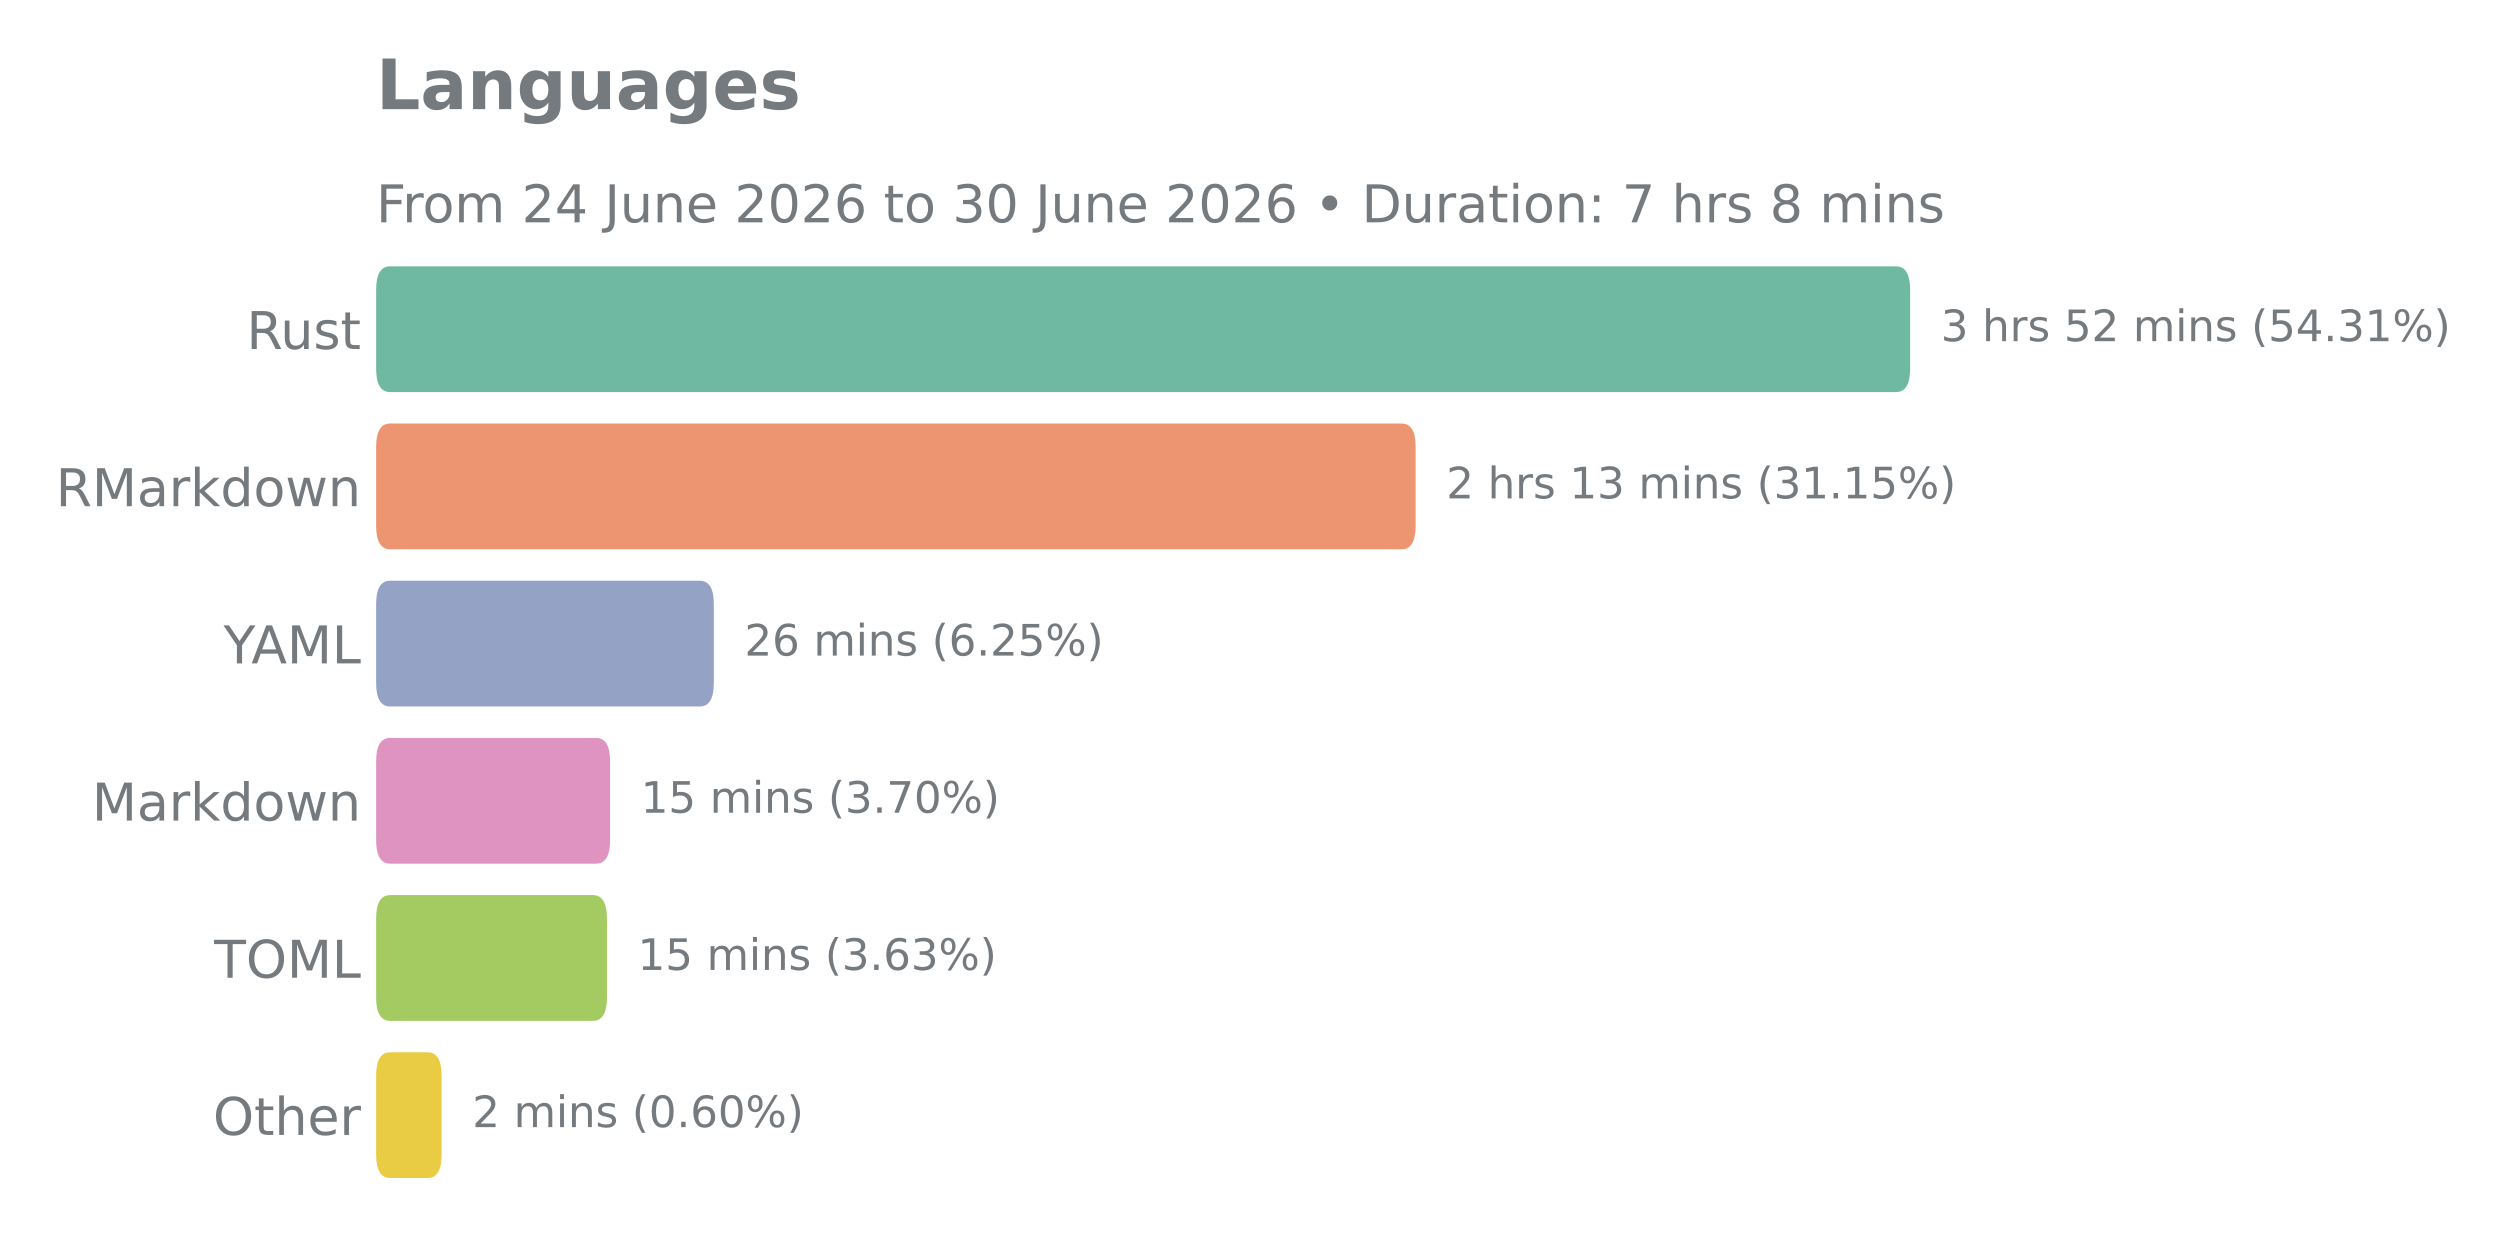
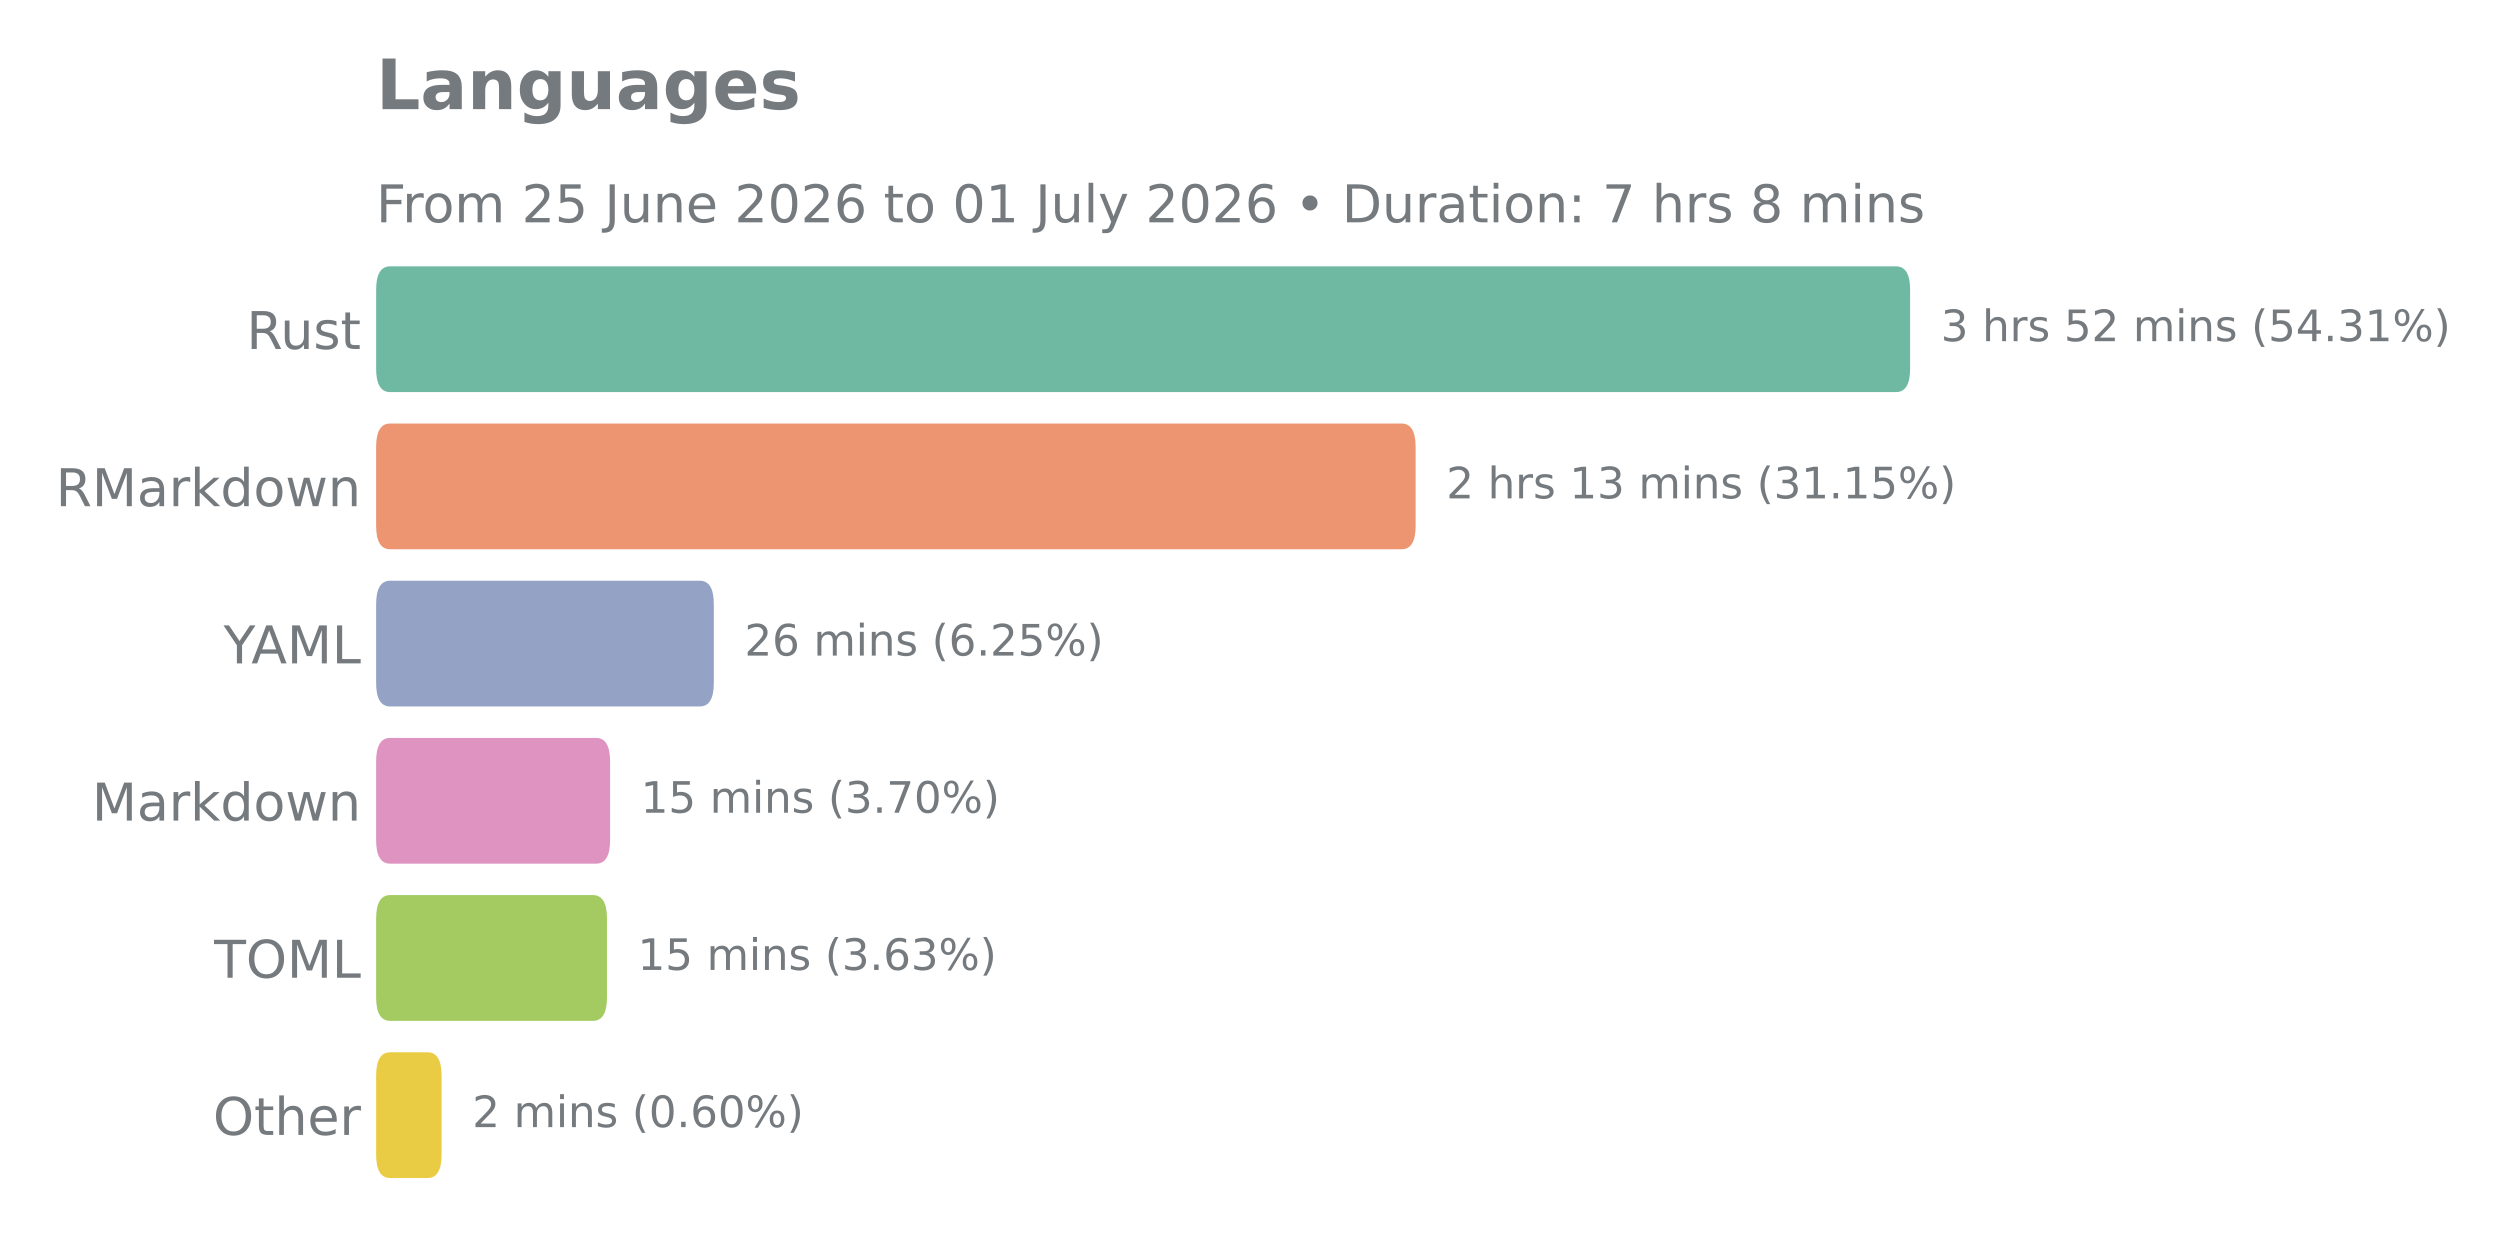
<svg xmlns="http://www.w3.org/2000/svg" xmlns:xlink="http://www.w3.org/1999/xlink" width="576pt" height="288pt" viewBox="0 0 576 288" version="1.1">
  <defs>
    <style type="text/css">*{stroke-linejoin: round; stroke-linecap: butt}</style>
  </defs>
  <g id="figure_1">
    <g id="patch_1">
      <path d="M 0 288  L 576 288  L 576 0  L 0 0  L 0 288  z " style="fill: none" />
    </g>
    <g id="axes_1">
      <g id="patch_2">
        <path d="M 86.66 275.04  L 528.448 275.04  L 528.448 57.744  L 86.66 57.744  L 86.66 275.04  z " style="fill: none" />
      </g>
      <g id="matplotlib.axis_1" />
      <g id="matplotlib.axis_2">
        <g id="ytick_1">
          <g id="text_1">
            <g style="fill: #757a7f" transform="translate(56.80125 80.41106) scale(0.12 -0.12)">
              <defs>
                <path id="DejaVuSans-52" d="M 2841 2188  Q 3044 2119 3236 1894  Q 3428 1669 3622 1275  L 4263 0  L 3584 0  L 2988 1197  Q 2756 1666 2539 1819  Q 2322 1972 1947 1972  L 1259 1972  L 1259 0  L 628 0  L 628 4666  L 2053 4666  Q 2853 4666 3247 4331  Q 3641 3997 3641 3322  Q 3641 2881 3436 2590  Q 3231 2300 2841 2188  z M 1259 4147  L 1259 2491  L 2053 2491  Q 2509 2491 2742 2702  Q 2975 2913 2975 3322  Q 2975 3731 2742 3939  Q 2509 4147 2053 4147  L 1259 4147  z " transform="scale(0.015625)" />
                <path id="DejaVuSans-75" d="M 544 1381  L 544 3500  L 1119 3500  L 1119 1403  Q 1119 906 1312 657  Q 1506 409 1894 409  Q 2359 409 2629 706  Q 2900 1003 2900 1516  L 2900 3500  L 3475 3500  L 3475 0  L 2900 0  L 2900 538  Q 2691 219 2414 64  Q 2138 -91 1772 -91  Q 1169 -91 856 284  Q 544 659 544 1381  z M 1991 3584  L 1991 3584  z " transform="scale(0.015625)" />
                <path id="DejaVuSans-73" d="M 2834 3397  L 2834 2853  Q 2591 2978 2328 3040  Q 2066 3103 1784 3103  Q 1356 3103 1142 2972  Q 928 2841 928 2578  Q 928 2378 1081 2264  Q 1234 2150 1697 2047  L 1894 2003  Q 2506 1872 2764 1633  Q 3022 1394 3022 966  Q 3022 478 2636 193  Q 2250 -91 1575 -91  Q 1294 -91 989 -36  Q 684 19 347 128  L 347 722  Q 666 556 975 473  Q 1284 391 1588 391  Q 1994 391 2212 530  Q 2431 669 2431 922  Q 2431 1156 2273 1281  Q 2116 1406 1581 1522  L 1381 1569  Q 847 1681 609 1914  Q 372 2147 372 2553  Q 372 3047 722 3315  Q 1072 3584 1716 3584  Q 2034 3584 2315 3537  Q 2597 3491 2834 3397  z " transform="scale(0.015625)" />
                <path id="DejaVuSans-74" d="M 1172 4494  L 1172 3500  L 2356 3500  L 2356 3053  L 1172 3053  L 1172 1153  Q 1172 725 1289 603  Q 1406 481 1766 481  L 2356 481  L 2356 0  L 1766 0  Q 1100 0 847 248  Q 594 497 594 1153  L 594 3053  L 172 3053  L 172 3500  L 594 3500  L 594 4494  L 1172 4494  z " transform="scale(0.015625)" />
              </defs>
              <use xlink:href="#DejaVuSans-52" />
              <use xlink:href="#DejaVuSans-75" transform="translate(64.98242 0)" />
              <use xlink:href="#DejaVuSans-73" transform="translate(128.3613 0)" />
              <use xlink:href="#DejaVuSans-74" transform="translate(180.4609 0)" />
            </g>
          </g>
        </g>
        <g id="ytick_2">
          <g id="text_2">
            <g style="fill: #757a7f" transform="translate(12.85313 116.6271) scale(0.12 -0.12)">
              <defs>
                <path id="DejaVuSans-4d" d="M 628 4666  L 1569 4666  L 2759 1491  L 3956 4666  L 4897 4666  L 4897 0  L 4281 0  L 4281 4097  L 3078 897  L 2444 897  L 1241 4097  L 1241 0  L 628 0  L 628 4666  z " transform="scale(0.015625)" />
                <path id="DejaVuSans-61" d="M 2194 1759  Q 1497 1759 1228 1600  Q 959 1441 959 1056  Q 959 750 1161 570  Q 1363 391 1709 391  Q 2188 391 2477 730  Q 2766 1069 2766 1631  L 2766 1759  L 2194 1759  z M 3341 1997  L 3341 0  L 2766 0  L 2766 531  Q 2569 213 2275 61  Q 1981 -91 1556 -91  Q 1019 -91 701 211  Q 384 513 384 1019  Q 384 1609 779 1909  Q 1175 2209 1959 2209  L 2766 2209  L 2766 2266  Q 2766 2663 2505 2880  Q 2244 3097 1772 3097  Q 1472 3097 1187 3025  Q 903 2953 641 2809  L 641 3341  Q 956 3463 1253 3523  Q 1550 3584 1831 3584  Q 2591 3584 2966 3190  Q 3341 2797 3341 1997  z " transform="scale(0.015625)" />
                <path id="DejaVuSans-72" d="M 2631 2963  Q 2534 3019 2420 3045  Q 2306 3072 2169 3072  Q 1681 3072 1420 2755  Q 1159 2438 1159 1844  L 1159 0  L 581 0  L 581 3500  L 1159 3500  L 1159 2956  Q 1341 3275 1631 3429  Q 1922 3584 2338 3584  Q 2397 3584 2469 3576  Q 2541 3569 2628 3553  L 2631 2963  z " transform="scale(0.015625)" />
                <path id="DejaVuSans-6b" d="M 581 4863  L 1159 4863  L 1159 1991  L 2875 3500  L 3609 3500  L 1753 1863  L 3688 0  L 2938 0  L 1159 1709  L 1159 0  L 581 0  L 581 4863  z " transform="scale(0.015625)" />
                <path id="DejaVuSans-64" d="M 2906 2969  L 2906 4863  L 3481 4863  L 3481 0  L 2906 0  L 2906 525  Q 2725 213 2448 61  Q 2172 -91 1784 -91  Q 1150 -91 751 415  Q 353 922 353 1747  Q 353 2572 751 3078  Q 1150 3584 1784 3584  Q 2172 3584 2448 3432  Q 2725 3281 2906 2969  z M 947 1747  Q 947 1113 1208 752  Q 1469 391 1925 391  Q 2381 391 2643 752  Q 2906 1113 2906 1747  Q 2906 2381 2643 2742  Q 2381 3103 1925 3103  Q 1469 3103 1208 2742  Q 947 2381 947 1747  z " transform="scale(0.015625)" />
                <path id="DejaVuSans-6f" d="M 1959 3097  Q 1497 3097 1228 2736  Q 959 2375 959 1747  Q 959 1119 1226 758  Q 1494 397 1959 397  Q 2419 397 2687 759  Q 2956 1122 2956 1747  Q 2956 2369 2687 2733  Q 2419 3097 1959 3097  z M 1959 3584  Q 2709 3584 3137 3096  Q 3566 2609 3566 1747  Q 3566 888 3137 398  Q 2709 -91 1959 -91  Q 1206 -91 779 398  Q 353 888 353 1747  Q 353 2609 779 3096  Q 1206 3584 1959 3584  z " transform="scale(0.015625)" />
                <path id="DejaVuSans-77" d="M 269 3500  L 844 3500  L 1563 769  L 2278 3500  L 2956 3500  L 3675 769  L 4391 3500  L 4966 3500  L 4050 0  L 3372 0  L 2619 2869  L 1863 0  L 1184 0  L 269 3500  z " transform="scale(0.015625)" />
                <path id="DejaVuSans-6e" d="M 3513 2113  L 3513 0  L 2938 0  L 2938 2094  Q 2938 2591 2744 2837  Q 2550 3084 2163 3084  Q 1697 3084 1428 2787  Q 1159 2491 1159 1978  L 1159 0  L 581 0  L 581 3500  L 1159 3500  L 1159 2956  Q 1366 3272 1645 3428  Q 1925 3584 2291 3584  Q 2894 3584 3203 3211  Q 3513 2838 3513 2113  z " transform="scale(0.015625)" />
              </defs>
              <use xlink:href="#DejaVuSans-52" />
              <use xlink:href="#DejaVuSans-4d" transform="translate(69.48242 0)" />
              <use xlink:href="#DejaVuSans-61" transform="translate(155.7617 0)" />
              <use xlink:href="#DejaVuSans-72" transform="translate(217.041 0)" />
              <use xlink:href="#DejaVuSans-6b" transform="translate(258.1543 0)" />
              <use xlink:href="#DejaVuSans-64" transform="translate(316.0645 0)" />
              <use xlink:href="#DejaVuSans-6f" transform="translate(379.541 0)" />
              <use xlink:href="#DejaVuSans-77" transform="translate(440.7227 0)" />
              <use xlink:href="#DejaVuSans-6e" transform="translate(522.5098 0)" />
            </g>
          </g>
        </g>
        <g id="ytick_3">
          <g id="text_3">
            <g style="fill: #757a7f" transform="translate(51.51188 152.8431) scale(0.12 -0.12)">
              <defs>
                <path id="DejaVuSans-59" d="M -13 4666  L 666 4666  L 1959 2747  L 3244 4666  L 3922 4666  L 2272 2222  L 2272 0  L 1638 0  L 1638 2222  L -13 4666  z " transform="scale(0.015625)" />
                <path id="DejaVuSans-41" d="M 2188 4044  L 1331 1722  L 3047 1722  L 2188 4044  z M 1831 4666  L 2547 4666  L 4325 0  L 3669 0  L 3244 1197  L 1141 1197  L 716 0  L 50 0  L 1831 4666  z " transform="scale(0.015625)" />
                <path id="DejaVuSans-4c" d="M 628 4666  L 1259 4666  L 1259 531  L 3531 531  L 3531 0  L 628 0  L 628 4666  z " transform="scale(0.015625)" />
              </defs>
              <use xlink:href="#DejaVuSans-59" />
              <use xlink:href="#DejaVuSans-41" transform="translate(53.33398 0)" />
              <use xlink:href="#DejaVuSans-4d" transform="translate(121.7422 0)" />
              <use xlink:href="#DejaVuSans-4c" transform="translate(208.0215 0)" />
            </g>
          </g>
        </g>
        <g id="ytick_4">
          <g id="text_4">
            <g style="fill: #757a7f" transform="translate(21.19125 189.0591) scale(0.12 -0.12)">
              <use xlink:href="#DejaVuSans-4d" />
              <use xlink:href="#DejaVuSans-61" transform="translate(86.2793 0)" />
              <use xlink:href="#DejaVuSans-72" transform="translate(147.5586 0)" />
              <use xlink:href="#DejaVuSans-6b" transform="translate(188.6719 0)" />
              <use xlink:href="#DejaVuSans-64" transform="translate(246.582 0)" />
              <use xlink:href="#DejaVuSans-6f" transform="translate(310.0586 0)" />
              <use xlink:href="#DejaVuSans-77" transform="translate(371.2402 0)" />
              <use xlink:href="#DejaVuSans-6e" transform="translate(453.0273 0)" />
            </g>
          </g>
        </g>
        <g id="ytick_5">
          <g id="text_5">
            <g style="fill: #757a7f" transform="translate(49.34437 225.2751) scale(0.12 -0.12)">
              <defs>
                <path id="DejaVuSans-54" d="M -19 4666  L 3928 4666  L 3928 4134  L 2272 4134  L 2272 0  L 1638 0  L 1638 4134  L -19 4134  L -19 4666  z " transform="scale(0.015625)" />
                <path id="DejaVuSans-4f" d="M 2522 4238  Q 1834 4238 1429 3725  Q 1025 3213 1025 2328  Q 1025 1447 1429 934  Q 1834 422 2522 422  Q 3209 422 3611 934  Q 4013 1447 4013 2328  Q 4013 3213 3611 3725  Q 3209 4238 2522 4238  z M 2522 4750  Q 3503 4750 4090 4092  Q 4678 3434 4678 2328  Q 4678 1225 4090 567  Q 3503 -91 2522 -91  Q 1538 -91 948 565  Q 359 1222 359 2328  Q 359 3434 948 4092  Q 1538 4750 2522 4750  z " transform="scale(0.015625)" />
              </defs>
              <use xlink:href="#DejaVuSans-54" />
              <use xlink:href="#DejaVuSans-4f" transform="translate(61.08398 0)" />
              <use xlink:href="#DejaVuSans-4d" transform="translate(139.7949 0)" />
              <use xlink:href="#DejaVuSans-4c" transform="translate(226.0742 0)" />
            </g>
          </g>
        </g>
        <g id="ytick_6">
          <g id="text_6">
            <g style="fill: #757a7f" transform="translate(49.0875 261.4911) scale(0.12 -0.12)">
              <defs>
                <path id="DejaVuSans-68" d="M 3513 2113  L 3513 0  L 2938 0  L 2938 2094  Q 2938 2591 2744 2837  Q 2550 3084 2163 3084  Q 1697 3084 1428 2787  Q 1159 2491 1159 1978  L 1159 0  L 581 0  L 581 4863  L 1159 4863  L 1159 2956  Q 1366 3272 1645 3428  Q 1925 3584 2291 3584  Q 2894 3584 3203 3211  Q 3513 2838 3513 2113  z " transform="scale(0.015625)" />
                <path id="DejaVuSans-65" d="M 3597 1894  L 3597 1613  L 953 1613  Q 991 1019 1311 708  Q 1631 397 2203 397  Q 2534 397 2845 478  Q 3156 559 3463 722  L 3463 178  Q 3153 47 2828 -22  Q 2503 -91 2169 -91  Q 1331 -91 842 396  Q 353 884 353 1716  Q 353 2575 817 3079  Q 1281 3584 2069 3584  Q 2775 3584 3186 3129  Q 3597 2675 3597 1894  z M 3022 2063  Q 3016 2534 2758 2815  Q 2500 3097 2075 3097  Q 1594 3097 1305 2825  Q 1016 2553 972 2059  L 3022 2063  z " transform="scale(0.015625)" />
              </defs>
              <use xlink:href="#DejaVuSans-4f" />
              <use xlink:href="#DejaVuSans-74" transform="translate(78.71094 0)" />
              <use xlink:href="#DejaVuSans-68" transform="translate(117.9199 0)" />
              <use xlink:href="#DejaVuSans-65" transform="translate(181.2988 0)" />
              <use xlink:href="#DejaVuSans-72" transform="translate(242.8223 0)" />
            </g>
          </g>
        </g>
      </g>
      <g id="patch_3">
-         <path d="M 89.896 242.446  L 98.511 242.446  Q 101.747 242.446 101.747 247.878  L 101.747 265.986  Q 101.747 271.418 98.511 271.418  L 89.896 271.418  Q 86.66 271.418 86.66 265.986  L 86.66 247.878  Q 86.66 242.446 89.896 242.446  z " clip-path="url(#pb097ee611f)" style="fill: #eacc44" />
+         <path d="M 89.896 242.446  L 98.511 242.446  Q 101.747 242.446 101.747 247.878  L 101.747 265.986  Q 101.747 271.418 98.511 271.418  L 89.896 271.418  Q 86.66 271.418 86.66 265.986  L 86.66 247.878  Q 86.66 242.446 89.896 242.446  z " clip-path="url(#p7d53657d21)" style="fill: #eacc44" />
      </g>
      <g id="patch_4">
-         <path d="M 89.896 206.23  L 136.613 206.23  Q 139.849 206.23 139.849 211.662  L 139.849 229.77  Q 139.849 235.202 136.613 235.202  L 89.896 235.202  Q 86.66 235.202 86.66 229.77  L 86.66 211.662  Q 86.66 206.23 89.896 206.23  z " clip-path="url(#pb097ee611f)" style="fill: #a3cb61" />
+         <path d="M 89.896 206.23  L 136.613 206.23  Q 139.849 206.23 139.849 211.662  L 139.849 229.77  Q 139.849 235.202 136.613 235.202  L 89.896 235.202  Q 86.66 235.202 86.66 229.77  L 86.66 211.662  Q 86.66 206.23 89.896 206.23  z " clip-path="url(#p7d53657d21)" style="fill: #a3cb61" />
      </g>
      <g id="patch_5">
-         <path d="M 89.896 170.014  L 137.329 170.014  Q 140.565 170.014 140.565 175.446  L 140.565 193.554  Q 140.565 198.986 137.329 198.986  L 89.896 198.986  Q 86.66 198.986 86.66 193.554  L 86.66 175.446  Q 86.66 170.014 89.896 170.014  z " clip-path="url(#pb097ee611f)" style="fill: #de93c1" />
+         <path d="M 89.896 170.014  L 137.329 170.014  Q 140.565 170.014 140.565 175.446  L 140.565 193.554  Q 140.565 198.986 137.329 198.986  L 89.896 198.986  Q 86.66 198.986 86.66 193.554  L 86.66 175.446  Q 86.66 170.014 89.896 170.014  z " clip-path="url(#p7d53657d21)" style="fill: #de93c1" />
      </g>
      <g id="patch_6">
-         <path d="M 89.896 133.798  L 161.229 133.798  Q 164.464 133.798 164.464 139.23  L 164.464 157.338  Q 164.464 162.77 161.229 162.77  L 89.896 162.77  Q 86.66 162.77 86.66 157.338  L 86.66 139.23  Q 86.66 133.798 89.896 133.798  z " clip-path="url(#pb097ee611f)" style="fill: #93a2c5" />
+         <path d="M 89.896 133.798  L 161.229 133.798  Q 164.464 133.798 164.464 139.23  L 164.464 157.338  Q 164.464 162.77 161.229 162.77  L 89.896 162.77  Q 86.66 162.77 86.66 157.338  L 86.66 139.23  Q 86.66 133.798 89.896 133.798  z " clip-path="url(#p7d53657d21)" style="fill: #93a2c5" />
      </g>
      <g id="patch_7">
-         <path d="M 89.896 97.582  L 322.926 97.582  Q 326.162 97.582 326.162 103.014  L 326.162 121.122  Q 326.162 126.554 322.926 126.554  L 89.896 126.554  Q 86.66 126.554 86.66 121.122  L 86.66 103.014  Q 86.66 97.582 89.896 97.582  z " clip-path="url(#pb097ee611f)" style="fill: #ed9471" />
+         <path d="M 89.896 97.582  L 322.926 97.582  Q 326.162 97.582 326.162 103.014  L 326.162 121.122  Q 326.162 126.554 322.926 126.554  L 89.896 126.554  Q 86.66 126.554 86.66 121.122  L 86.66 103.014  Q 86.66 97.582 89.896 97.582  z " clip-path="url(#p7d53657d21)" style="fill: #ed9471" />
      </g>
      <g id="patch_8">
-         <path d="M 89.896 61.366  L 436.854 61.366  Q 440.09 61.366 440.09 66.798  L 440.09 84.906  Q 440.09 90.338 436.854 90.338  L 89.896 90.338  Q 86.66 90.338 86.66 84.906  L 86.66 66.798  Q 86.66 61.366 89.896 61.366  z " clip-path="url(#pb097ee611f)" style="fill: #6fb9a2" />
+         <path d="M 89.896 61.366  L 436.854 61.366  Q 440.09 61.366 440.09 66.798  L 440.09 84.906  Q 440.09 90.338 436.854 90.338  L 89.896 90.338  Q 86.66 90.338 86.66 84.906  L 86.66 66.798  Q 86.66 61.366 89.896 61.366  z " clip-path="url(#p7d53657d21)" style="fill: #6fb9a2" />
      </g>
      <g id="line2d_1">
-         <path clip-path="url(#pb097ee611f)" style="fill: none; stroke: #424242; stroke-width: 2.25; stroke-linecap: round" />
+         <path clip-path="url(#p7d53657d21)" style="fill: none; stroke: #424242; stroke-width: 2.25; stroke-linecap: round" />
      </g>
      <g id="line2d_2">
-         <path clip-path="url(#pb097ee611f)" style="fill: none; stroke: #424242; stroke-width: 2.25; stroke-linecap: round" />
+         <path clip-path="url(#p7d53657d21)" style="fill: none; stroke: #424242; stroke-width: 2.25; stroke-linecap: round" />
      </g>
      <g id="line2d_3">
-         <path clip-path="url(#pb097ee611f)" style="fill: none; stroke: #424242; stroke-width: 2.25; stroke-linecap: round" />
+         <path clip-path="url(#p7d53657d21)" style="fill: none; stroke: #424242; stroke-width: 2.25; stroke-linecap: round" />
      </g>
      <g id="line2d_4">
-         <path clip-path="url(#pb097ee611f)" style="fill: none; stroke: #424242; stroke-width: 2.25; stroke-linecap: round" />
+         <path clip-path="url(#p7d53657d21)" style="fill: none; stroke: #424242; stroke-width: 2.25; stroke-linecap: round" />
      </g>
      <g id="line2d_5">
-         <path clip-path="url(#pb097ee611f)" style="fill: none; stroke: #424242; stroke-width: 2.25; stroke-linecap: round" />
+         <path clip-path="url(#p7d53657d21)" style="fill: none; stroke: #424242; stroke-width: 2.25; stroke-linecap: round" />
      </g>
      <g id="line2d_6">
-         <path clip-path="url(#pb097ee611f)" style="fill: none; stroke: #424242; stroke-width: 2.25; stroke-linecap: round" />
+         <path clip-path="url(#p7d53657d21)" style="fill: none; stroke: #424242; stroke-width: 2.25; stroke-linecap: round" />
      </g>
      <g id="text_7">
        <g style="fill: #757a7f" transform="translate(447.1587 78.61137) scale(0.1 -0.1)">
          <defs>
            <path id="DejaVuSans-33" d="M 2597 2516  Q 3050 2419 3304 2112  Q 3559 1806 3559 1356  Q 3559 666 3084 287  Q 2609 -91 1734 -91  Q 1441 -91 1130 -33  Q 819 25 488 141  L 488 750  Q 750 597 1062 519  Q 1375 441 1716 441  Q 2309 441 2620 675  Q 2931 909 2931 1356  Q 2931 1769 2642 2001  Q 2353 2234 1838 2234  L 1294 2234  L 1294 2753  L 1863 2753  Q 2328 2753 2575 2939  Q 2822 3125 2822 3475  Q 2822 3834 2567 4026  Q 2313 4219 1838 4219  Q 1578 4219 1281 4162  Q 984 4106 628 3988  L 628 4550  Q 988 4650 1302 4700  Q 1616 4750 1894 4750  Q 2613 4750 3031 4423  Q 3450 4097 3450 3541  Q 3450 3153 3228 2886  Q 3006 2619 2597 2516  z " transform="scale(0.015625)" />
            <path id="DejaVuSans-20" transform="scale(0.015625)" />
            <path id="DejaVuSans-35" d="M 691 4666  L 3169 4666  L 3169 4134  L 1269 4134  L 1269 2991  Q 1406 3038 1543 3061  Q 1681 3084 1819 3084  Q 2600 3084 3056 2656  Q 3513 2228 3513 1497  Q 3513 744 3044 326  Q 2575 -91 1722 -91  Q 1428 -91 1123 -41  Q 819 9 494 109  L 494 744  Q 775 591 1075 516  Q 1375 441 1709 441  Q 2250 441 2565 725  Q 2881 1009 2881 1497  Q 2881 1984 2565 2268  Q 2250 2553 1709 2553  Q 1456 2553 1204 2497  Q 953 2441 691 2322  L 691 4666  z " transform="scale(0.015625)" />
            <path id="DejaVuSans-32" d="M 1228 531  L 3431 531  L 3431 0  L 469 0  L 469 531  Q 828 903 1448 1529  Q 2069 2156 2228 2338  Q 2531 2678 2651 2914  Q 2772 3150 2772 3378  Q 2772 3750 2511 3984  Q 2250 4219 1831 4219  Q 1534 4219 1204 4116  Q 875 4013 500 3803  L 500 4441  Q 881 4594 1212 4672  Q 1544 4750 1819 4750  Q 2544 4750 2975 4387  Q 3406 4025 3406 3419  Q 3406 3131 3298 2873  Q 3191 2616 2906 2266  Q 2828 2175 2409 1742  Q 1991 1309 1228 531  z " transform="scale(0.015625)" />
            <path id="DejaVuSans-6d" d="M 3328 2828  Q 3544 3216 3844 3400  Q 4144 3584 4550 3584  Q 5097 3584 5394 3201  Q 5691 2819 5691 2113  L 5691 0  L 5113 0  L 5113 2094  Q 5113 2597 4934 2840  Q 4756 3084 4391 3084  Q 3944 3084 3684 2787  Q 3425 2491 3425 1978  L 3425 0  L 2847 0  L 2847 2094  Q 2847 2600 2669 2842  Q 2491 3084 2119 3084  Q 1678 3084 1418 2786  Q 1159 2488 1159 1978  L 1159 0  L 581 0  L 581 3500  L 1159 3500  L 1159 2956  Q 1356 3278 1631 3431  Q 1906 3584 2284 3584  Q 2666 3584 2933 3390  Q 3200 3197 3328 2828  z " transform="scale(0.015625)" />
            <path id="DejaVuSans-69" d="M 603 3500  L 1178 3500  L 1178 0  L 603 0  L 603 3500  z M 603 4863  L 1178 4863  L 1178 4134  L 603 4134  L 603 4863  z " transform="scale(0.015625)" />
            <path id="DejaVuSans-28" d="M 1984 4856  Q 1566 4138 1362 3434  Q 1159 2731 1159 2009  Q 1159 1288 1364 580  Q 1569 -128 1984 -844  L 1484 -844  Q 1016 -109 783 600  Q 550 1309 550 2009  Q 550 2706 781 3412  Q 1013 4119 1484 4856  L 1984 4856  z " transform="scale(0.015625)" />
            <path id="DejaVuSans-34" d="M 2419 4116  L 825 1625  L 2419 1625  L 2419 4116  z M 2253 4666  L 3047 4666  L 3047 1625  L 3713 1625  L 3713 1100  L 3047 1100  L 3047 0  L 2419 0  L 2419 1100  L 313 1100  L 313 1709  L 2253 4666  z " transform="scale(0.015625)" />
            <path id="DejaVuSans-2e" d="M 684 794  L 1344 794  L 1344 0  L 684 0  L 684 794  z " transform="scale(0.015625)" />
            <path id="DejaVuSans-31" d="M 794 531  L 1825 531  L 1825 4091  L 703 3866  L 703 4441  L 1819 4666  L 2450 4666  L 2450 531  L 3481 531  L 3481 0  L 794 0  L 794 531  z " transform="scale(0.015625)" />
            <path id="DejaVuSans-25" d="M 4653 2053  Q 4381 2053 4226 1822  Q 4072 1591 4072 1178  Q 4072 772 4226 539  Q 4381 306 4653 306  Q 4919 306 5073 539  Q 5228 772 5228 1178  Q 5228 1588 5073 1820  Q 4919 2053 4653 2053  z M 4653 2450  Q 5147 2450 5437 2106  Q 5728 1763 5728 1178  Q 5728 594 5436 251  Q 5144 -91 4653 -91  Q 4153 -91 3862 251  Q 3572 594 3572 1178  Q 3572 1766 3864 2108  Q 4156 2450 4653 2450  z M 1428 4353  Q 1159 4353 1004 4120  Q 850 3888 850 3481  Q 850 3069 1003 2837  Q 1156 2606 1428 2606  Q 1700 2606 1854 2837  Q 2009 3069 2009 3481  Q 2009 3884 1853 4118  Q 1697 4353 1428 4353  z M 4250 4750  L 4750 4750  L 1831 -91  L 1331 -91  L 4250 4750  z M 1428 4750  Q 1922 4750 2215 4408  Q 2509 4066 2509 3481  Q 2509 2891 2217 2550  Q 1925 2209 1428 2209  Q 931 2209 642 2551  Q 353 2894 353 3481  Q 353 4063 643 4406  Q 934 4750 1428 4750  z " transform="scale(0.015625)" />
            <path id="DejaVuSans-29" d="M 513 4856  L 1013 4856  Q 1481 4119 1714 3412  Q 1947 2706 1947 2009  Q 1947 1309 1714 600  Q 1481 -109 1013 -844  L 513 -844  Q 928 -128 1133 580  Q 1338 1288 1338 2009  Q 1338 2731 1133 3434  Q 928 4138 513 4856  z " transform="scale(0.015625)" />
          </defs>
          <use xlink:href="#DejaVuSans-33" />
          <use xlink:href="#DejaVuSans-20" transform="translate(63.62305 0)" />
          <use xlink:href="#DejaVuSans-68" transform="translate(95.41016 0)" />
          <use xlink:href="#DejaVuSans-72" transform="translate(158.7891 0)" />
          <use xlink:href="#DejaVuSans-73" transform="translate(199.9023 0)" />
          <use xlink:href="#DejaVuSans-20" transform="translate(252.002 0)" />
          <use xlink:href="#DejaVuSans-35" transform="translate(283.7891 0)" />
          <use xlink:href="#DejaVuSans-32" transform="translate(347.4121 0)" />
          <use xlink:href="#DejaVuSans-20" transform="translate(411.0352 0)" />
          <use xlink:href="#DejaVuSans-6d" transform="translate(442.8223 0)" />
          <use xlink:href="#DejaVuSans-69" transform="translate(540.2344 0)" />
          <use xlink:href="#DejaVuSans-6e" transform="translate(568.0176 0)" />
          <use xlink:href="#DejaVuSans-73" transform="translate(631.3965 0)" />
          <use xlink:href="#DejaVuSans-20" transform="translate(683.4961 0)" />
          <use xlink:href="#DejaVuSans-28" transform="translate(715.2832 0)" />
          <use xlink:href="#DejaVuSans-35" transform="translate(754.2969 0)" />
          <use xlink:href="#DejaVuSans-34" transform="translate(817.9199 0)" />
          <use xlink:href="#DejaVuSans-2e" transform="translate(881.543 0)" />
          <use xlink:href="#DejaVuSans-33" transform="translate(913.3301 0)" />
          <use xlink:href="#DejaVuSans-31" transform="translate(976.9531 0)" />
          <use xlink:href="#DejaVuSans-25" transform="translate(1040.576 0)" />
          <use xlink:href="#DejaVuSans-29" transform="translate(1135.596 0)" />
        </g>
      </g>
      <g id="text_8">
        <g style="fill: #757a7f" transform="translate(333.2301 114.8274) scale(0.1 -0.1)">
          <use xlink:href="#DejaVuSans-32" />
          <use xlink:href="#DejaVuSans-20" transform="translate(63.62305 0)" />
          <use xlink:href="#DejaVuSans-68" transform="translate(95.41016 0)" />
          <use xlink:href="#DejaVuSans-72" transform="translate(158.7891 0)" />
          <use xlink:href="#DejaVuSans-73" transform="translate(199.9023 0)" />
          <use xlink:href="#DejaVuSans-20" transform="translate(252.002 0)" />
          <use xlink:href="#DejaVuSans-31" transform="translate(283.7891 0)" />
          <use xlink:href="#DejaVuSans-33" transform="translate(347.4121 0)" />
          <use xlink:href="#DejaVuSans-20" transform="translate(411.0352 0)" />
          <use xlink:href="#DejaVuSans-6d" transform="translate(442.8223 0)" />
          <use xlink:href="#DejaVuSans-69" transform="translate(540.2344 0)" />
          <use xlink:href="#DejaVuSans-6e" transform="translate(568.0176 0)" />
          <use xlink:href="#DejaVuSans-73" transform="translate(631.3965 0)" />
          <use xlink:href="#DejaVuSans-20" transform="translate(683.4961 0)" />
          <use xlink:href="#DejaVuSans-28" transform="translate(715.2832 0)" />
          <use xlink:href="#DejaVuSans-33" transform="translate(754.2969 0)" />
          <use xlink:href="#DejaVuSans-31" transform="translate(817.9199 0)" />
          <use xlink:href="#DejaVuSans-2e" transform="translate(881.543 0)" />
          <use xlink:href="#DejaVuSans-31" transform="translate(913.3301 0)" />
          <use xlink:href="#DejaVuSans-35" transform="translate(976.9531 0)" />
          <use xlink:href="#DejaVuSans-25" transform="translate(1040.576 0)" />
          <use xlink:href="#DejaVuSans-29" transform="translate(1135.596 0)" />
        </g>
      </g>
      <g id="text_9">
        <g style="fill: #757a7f" transform="translate(171.5329 151.0434) scale(0.1 -0.1)">
          <defs>
            <path id="DejaVuSans-36" d="M 2113 2584  Q 1688 2584 1439 2293  Q 1191 2003 1191 1497  Q 1191 994 1439 701  Q 1688 409 2113 409  Q 2538 409 2786 701  Q 3034 994 3034 1497  Q 3034 2003 2786 2293  Q 2538 2584 2113 2584  z M 3366 4563  L 3366 3988  Q 3128 4100 2886 4159  Q 2644 4219 2406 4219  Q 1781 4219 1451 3797  Q 1122 3375 1075 2522  Q 1259 2794 1537 2939  Q 1816 3084 2150 3084  Q 2853 3084 3261 2657  Q 3669 2231 3669 1497  Q 3669 778 3244 343  Q 2819 -91 2113 -91  Q 1303 -91 875 529  Q 447 1150 447 2328  Q 447 3434 972 4092  Q 1497 4750 2381 4750  Q 2619 4750 2861 4703  Q 3103 4656 3366 4563  z " transform="scale(0.015625)" />
          </defs>
          <use xlink:href="#DejaVuSans-32" />
          <use xlink:href="#DejaVuSans-36" transform="translate(63.62305 0)" />
          <use xlink:href="#DejaVuSans-20" transform="translate(127.2461 0)" />
          <use xlink:href="#DejaVuSans-6d" transform="translate(159.0332 0)" />
          <use xlink:href="#DejaVuSans-69" transform="translate(256.4453 0)" />
          <use xlink:href="#DejaVuSans-6e" transform="translate(284.2285 0)" />
          <use xlink:href="#DejaVuSans-73" transform="translate(347.6074 0)" />
          <use xlink:href="#DejaVuSans-20" transform="translate(399.707 0)" />
          <use xlink:href="#DejaVuSans-28" transform="translate(431.4941 0)" />
          <use xlink:href="#DejaVuSans-36" transform="translate(470.5078 0)" />
          <use xlink:href="#DejaVuSans-2e" transform="translate(534.1309 0)" />
          <use xlink:href="#DejaVuSans-32" transform="translate(565.918 0)" />
          <use xlink:href="#DejaVuSans-35" transform="translate(629.541 0)" />
          <use xlink:href="#DejaVuSans-25" transform="translate(693.1641 0)" />
          <use xlink:href="#DejaVuSans-29" transform="translate(788.1836 0)" />
        </g>
      </g>
      <g id="text_10">
        <g style="fill: #757a7f" transform="translate(147.6336 187.2594) scale(0.1 -0.1)">
          <defs>
            <path id="DejaVuSans-37" d="M 525 4666  L 3525 4666  L 3525 4397  L 1831 0  L 1172 0  L 2766 4134  L 525 4134  L 525 4666  z " transform="scale(0.015625)" />
            <path id="DejaVuSans-30" d="M 2034 4250  Q 1547 4250 1301 3770  Q 1056 3291 1056 2328  Q 1056 1369 1301 889  Q 1547 409 2034 409  Q 2525 409 2770 889  Q 3016 1369 3016 2328  Q 3016 3291 2770 3770  Q 2525 4250 2034 4250  z M 2034 4750  Q 2819 4750 3233 4129  Q 3647 3509 3647 2328  Q 3647 1150 3233 529  Q 2819 -91 2034 -91  Q 1250 -91 836 529  Q 422 1150 422 2328  Q 422 3509 836 4129  Q 1250 4750 2034 4750  z " transform="scale(0.015625)" />
          </defs>
          <use xlink:href="#DejaVuSans-31" />
          <use xlink:href="#DejaVuSans-35" transform="translate(63.62305 0)" />
          <use xlink:href="#DejaVuSans-20" transform="translate(127.2461 0)" />
          <use xlink:href="#DejaVuSans-6d" transform="translate(159.0332 0)" />
          <use xlink:href="#DejaVuSans-69" transform="translate(256.4453 0)" />
          <use xlink:href="#DejaVuSans-6e" transform="translate(284.2285 0)" />
          <use xlink:href="#DejaVuSans-73" transform="translate(347.6074 0)" />
          <use xlink:href="#DejaVuSans-20" transform="translate(399.707 0)" />
          <use xlink:href="#DejaVuSans-28" transform="translate(431.4941 0)" />
          <use xlink:href="#DejaVuSans-33" transform="translate(470.5078 0)" />
          <use xlink:href="#DejaVuSans-2e" transform="translate(534.1309 0)" />
          <use xlink:href="#DejaVuSans-37" transform="translate(565.918 0)" />
          <use xlink:href="#DejaVuSans-30" transform="translate(629.541 0)" />
          <use xlink:href="#DejaVuSans-25" transform="translate(693.1641 0)" />
          <use xlink:href="#DejaVuSans-29" transform="translate(788.1836 0)" />
        </g>
      </g>
      <g id="text_11">
        <g style="fill: #757a7f" transform="translate(146.9177 223.4754) scale(0.1 -0.1)">
          <use xlink:href="#DejaVuSans-31" />
          <use xlink:href="#DejaVuSans-35" transform="translate(63.62305 0)" />
          <use xlink:href="#DejaVuSans-20" transform="translate(127.2461 0)" />
          <use xlink:href="#DejaVuSans-6d" transform="translate(159.0332 0)" />
          <use xlink:href="#DejaVuSans-69" transform="translate(256.4453 0)" />
          <use xlink:href="#DejaVuSans-6e" transform="translate(284.2285 0)" />
          <use xlink:href="#DejaVuSans-73" transform="translate(347.6074 0)" />
          <use xlink:href="#DejaVuSans-20" transform="translate(399.707 0)" />
          <use xlink:href="#DejaVuSans-28" transform="translate(431.4941 0)" />
          <use xlink:href="#DejaVuSans-33" transform="translate(470.5078 0)" />
          <use xlink:href="#DejaVuSans-2e" transform="translate(534.1309 0)" />
          <use xlink:href="#DejaVuSans-36" transform="translate(565.918 0)" />
          <use xlink:href="#DejaVuSans-33" transform="translate(629.541 0)" />
          <use xlink:href="#DejaVuSans-25" transform="translate(693.1641 0)" />
          <use xlink:href="#DejaVuSans-29" transform="translate(788.1836 0)" />
        </g>
      </g>
      <g id="text_12">
        <g style="fill: #757a7f" transform="translate(108.8153 259.6914) scale(0.1 -0.1)">
          <use xlink:href="#DejaVuSans-32" />
          <use xlink:href="#DejaVuSans-20" transform="translate(63.62305 0)" />
          <use xlink:href="#DejaVuSans-6d" transform="translate(95.41016 0)" />
          <use xlink:href="#DejaVuSans-69" transform="translate(192.8223 0)" />
          <use xlink:href="#DejaVuSans-6e" transform="translate(220.6055 0)" />
          <use xlink:href="#DejaVuSans-73" transform="translate(283.9844 0)" />
          <use xlink:href="#DejaVuSans-20" transform="translate(336.084 0)" />
          <use xlink:href="#DejaVuSans-28" transform="translate(367.8711 0)" />
          <use xlink:href="#DejaVuSans-30" transform="translate(406.8848 0)" />
          <use xlink:href="#DejaVuSans-2e" transform="translate(470.5078 0)" />
          <use xlink:href="#DejaVuSans-36" transform="translate(502.2949 0)" />
          <use xlink:href="#DejaVuSans-30" transform="translate(565.918 0)" />
          <use xlink:href="#DejaVuSans-25" transform="translate(629.541 0)" />
          <use xlink:href="#DejaVuSans-29" transform="translate(724.5605 0)" />
        </g>
      </g>
      <g id="text_13">
        <g style="fill: #757a7f" transform="translate(86.66 25.1496) scale(0.16 -0.16)">
          <defs>
            <path id="DejaVuSans-Bold-4c" d="M 588 4666  L 1791 4666  L 1791 909  L 3903 909  L 3903 0  L 588 0  L 588 4666  z " transform="scale(0.015625)" />
            <path id="DejaVuSans-Bold-61" d="M 2106 1575  Q 1756 1575 1579 1456  Q 1403 1338 1403 1106  Q 1403 894 1545 773  Q 1688 653 1941 653  Q 2256 653 2472 879  Q 2688 1106 2688 1447  L 2688 1575  L 2106 1575  z M 3816 1997  L 3816 0  L 2688 0  L 2688 519  Q 2463 200 2181 54  Q 1900 -91 1497 -91  Q 953 -91 614 226  Q 275 544 275 1050  Q 275 1666 698 1953  Q 1122 2241 2028 2241  L 2688 2241  L 2688 2328  Q 2688 2594 2478 2717  Q 2269 2841 1825 2841  Q 1466 2841 1156 2769  Q 847 2697 581 2553  L 581 3406  Q 941 3494 1303 3539  Q 1666 3584 2028 3584  Q 2975 3584 3395 3211  Q 3816 2838 3816 1997  z " transform="scale(0.015625)" />
            <path id="DejaVuSans-Bold-6e" d="M 4056 2131  L 4056 0  L 2931 0  L 2931 347  L 2931 1631  Q 2931 2084 2911 2256  Q 2891 2428 2841 2509  Q 2775 2619 2662 2680  Q 2550 2741 2406 2741  Q 2056 2741 1856 2470  Q 1656 2200 1656 1722  L 1656 0  L 538 0  L 538 3500  L 1656 3500  L 1656 2988  Q 1909 3294 2193 3439  Q 2478 3584 2822 3584  Q 3428 3584 3742 3212  Q 4056 2841 4056 2131  z " transform="scale(0.015625)" />
            <path id="DejaVuSans-Bold-67" d="M 2919 594  Q 2688 288 2409 144  Q 2131 0 1766 0  Q 1125 0 706 504  Q 288 1009 288 1791  Q 288 2575 706 3076  Q 1125 3578 1766 3578  Q 2131 3578 2409 3434  Q 2688 3291 2919 2981  L 2919 3500  L 4044 3500  L 4044 353  Q 4044 -491 3511 -936  Q 2978 -1381 1966 -1381  Q 1638 -1381 1331 -1331  Q 1025 -1281 716 -1178  L 716 -306  Q 1009 -475 1290 -558  Q 1572 -641 1856 -641  Q 2406 -641 2662 -400  Q 2919 -159 2919 353  L 2919 594  z M 2181 2772  Q 1834 2772 1640 2515  Q 1447 2259 1447 1791  Q 1447 1309 1634 1061  Q 1822 813 2181 813  Q 2531 813 2725 1069  Q 2919 1325 2919 1791  Q 2919 2259 2725 2515  Q 2531 2772 2181 2772  z " transform="scale(0.015625)" />
            <path id="DejaVuSans-Bold-75" d="M 500 1363  L 500 3500  L 1625 3500  L 1625 3150  Q 1625 2866 1622 2436  Q 1619 2006 1619 1863  Q 1619 1441 1641 1255  Q 1663 1069 1716 984  Q 1784 875 1895 815  Q 2006 756 2150 756  Q 2500 756 2700 1025  Q 2900 1294 2900 1772  L 2900 3500  L 4019 3500  L 4019 0  L 2900 0  L 2900 506  Q 2647 200 2364 54  Q 2081 -91 1741 -91  Q 1134 -91 817 281  Q 500 653 500 1363  z " transform="scale(0.015625)" />
            <path id="DejaVuSans-Bold-65" d="M 4031 1759  L 4031 1441  L 1416 1441  Q 1456 1047 1700 850  Q 1944 653 2381 653  Q 2734 653 3104 758  Q 3475 863 3866 1075  L 3866 213  Q 3469 63 3072 -14  Q 2675 -91 2278 -91  Q 1328 -91 801 392  Q 275 875 275 1747  Q 275 2603 792 3093  Q 1309 3584 2216 3584  Q 3041 3584 3536 3087  Q 4031 2591 4031 1759  z M 2881 2131  Q 2881 2450 2695 2645  Q 2509 2841 2209 2841  Q 1884 2841 1681 2658  Q 1478 2475 1428 2131  L 2881 2131  z " transform="scale(0.015625)" />
            <path id="DejaVuSans-Bold-73" d="M 3272 3391  L 3272 2541  Q 2913 2691 2578 2766  Q 2244 2841 1947 2841  Q 1628 2841 1473 2761  Q 1319 2681 1319 2516  Q 1319 2381 1436 2309  Q 1553 2238 1856 2203  L 2053 2175  Q 2913 2066 3209 1816  Q 3506 1566 3506 1031  Q 3506 472 3093 190  Q 2681 -91 1863 -91  Q 1516 -91 1145 -36  Q 775 19 384 128  L 384 978  Q 719 816 1070 734  Q 1422 653 1784 653  Q 2113 653 2278 743  Q 2444 834 2444 1013  Q 2444 1163 2330 1236  Q 2216 1309 1875 1350  L 1678 1375  Q 931 1469 631 1722  Q 331 1975 331 2491  Q 331 3047 712 3315  Q 1094 3584 1881 3584  Q 2191 3584 2531 3537  Q 2872 3491 3272 3391  z " transform="scale(0.015625)" />
          </defs>
          <use xlink:href="#DejaVuSans-Bold-4c" />
          <use xlink:href="#DejaVuSans-Bold-61" transform="translate(63.7207 0)" />
          <use xlink:href="#DejaVuSans-Bold-6e" transform="translate(131.2012 0)" />
          <use xlink:href="#DejaVuSans-Bold-67" transform="translate(202.3926 0)" />
          <use xlink:href="#DejaVuSans-Bold-75" transform="translate(273.9746 0)" />
          <use xlink:href="#DejaVuSans-Bold-61" transform="translate(345.166 0)" />
          <use xlink:href="#DejaVuSans-Bold-67" transform="translate(412.6465 0)" />
          <use xlink:href="#DejaVuSans-Bold-65" transform="translate(484.2285 0)" />
          <use xlink:href="#DejaVuSans-Bold-73" transform="translate(552.0508 0)" />
        </g>
      </g>
      <g id="text_14">
        <g style="fill: #757a7f" transform="translate(86.66 51.22512) scale(0.12 -0.12)">
          <defs>
            <path id="DejaVuSans-46" d="M 628 4666  L 3309 4666  L 3309 4134  L 1259 4134  L 1259 2759  L 3109 2759  L 3109 2228  L 1259 2228  L 1259 0  L 628 0  L 628 4666  z " transform="scale(0.015625)" />
            <path id="DejaVuSans-4a" d="M 628 4666  L 1259 4666  L 1259 325  Q 1259 -519 939 -900  Q 619 -1281 -91 -1281  L -331 -1281  L -331 -750  L -134 -750  Q 284 -750 456 -515  Q 628 -281 628 325  L 628 4666  z " transform="scale(0.015625)" />
+             <path id="DejaVuSans-6c" d="M 603 4863  L 1178 4863  L 1178 0  L 603 0  L 603 4863  z " transform="scale(0.015625)" />
+             <path id="DejaVuSans-79" d="M 2059 -325  Q 1816 -950 1584 -1140  Q 1353 -1331 966 -1331  L 506 -1331  L 506 -850  L 844 -850  Q 1081 -850 1212 -737  Q 1344 -625 1503 -206  L 1606 56  L 191 3500  L 800 3500  L 1894 763  L 2988 3500  L 3597 3500  L 2059 -325  z " transform="scale(0.015625)" />
            <path id="DejaVuSans-2022" d="M 959 2381  Q 959 2769 1229 3036  Q 1500 3303 1894 3303  Q 2281 3303 2548 3036  Q 2816 2769 2816 2381  Q 2816 1991 2547 1722  Q 2278 1453 1888 1453  Q 1497 1453 1228 1722  Q 959 1991 959 2381  z " transform="scale(0.015625)" />
            <path id="DejaVuSans-44" d="M 1259 4147  L 1259 519  L 2022 519  Q 2988 519 3436 956  Q 3884 1394 3884 2338  Q 3884 3275 3436 3711  Q 2988 4147 2022 4147  L 1259 4147  z M 628 4666  L 1925 4666  Q 3281 4666 3915 4102  Q 4550 3538 4550 2338  Q 4550 1131 3912 565  Q 3275 0 1925 0  L 628 0  L 628 4666  z " transform="scale(0.015625)" />
            <path id="DejaVuSans-3a" d="M 750 794  L 1409 794  L 1409 0  L 750 0  L 750 794  z M 750 3309  L 1409 3309  L 1409 2516  L 750 2516  L 750 3309  z " transform="scale(0.015625)" />
            <path id="DejaVuSans-38" d="M 2034 2216  Q 1584 2216 1326 1975  Q 1069 1734 1069 1313  Q 1069 891 1326 650  Q 1584 409 2034 409  Q 2484 409 2743 651  Q 3003 894 3003 1313  Q 3003 1734 2745 1975  Q 2488 2216 2034 2216  z M 1403 2484  Q 997 2584 770 2862  Q 544 3141 544 3541  Q 544 4100 942 4425  Q 1341 4750 2034 4750  Q 2731 4750 3128 4425  Q 3525 4100 3525 3541  Q 3525 3141 3298 2862  Q 3072 2584 2669 2484  Q 3125 2378 3379 2068  Q 3634 1759 3634 1313  Q 3634 634 3220 271  Q 2806 -91 2034 -91  Q 1263 -91 848 271  Q 434 634 434 1313  Q 434 1759 690 2068  Q 947 2378 1403 2484  z M 1172 3481  Q 1172 3119 1398 2916  Q 1625 2713 2034 2713  Q 2441 2713 2670 2916  Q 2900 3119 2900 3481  Q 2900 3844 2670 4047  Q 2441 4250 2034 4250  Q 1625 4250 1398 4047  Q 1172 3844 1172 3481  z " transform="scale(0.015625)" />
          </defs>
          <use xlink:href="#DejaVuSans-46" />
          <use xlink:href="#DejaVuSans-72" transform="translate(50.26953 0)" />
          <use xlink:href="#DejaVuSans-6f" transform="translate(89.13281 0)" />
          <use xlink:href="#DejaVuSans-6d" transform="translate(150.3145 0)" />
          <use xlink:href="#DejaVuSans-20" transform="translate(247.7266 0)" />
          <use xlink:href="#DejaVuSans-32" transform="translate(279.5137 0)" />
-           <use xlink:href="#DejaVuSans-34" transform="translate(343.1367 0)" />
+           <use xlink:href="#DejaVuSans-35" transform="translate(343.1367 0)" />
          <use xlink:href="#DejaVuSans-20" transform="translate(406.7598 0)" />
          <use xlink:href="#DejaVuSans-4a" transform="translate(438.5469 0)" />
          <use xlink:href="#DejaVuSans-75" transform="translate(468.0391 0)" />
          <use xlink:href="#DejaVuSans-6e" transform="translate(531.418 0)" />
          <use xlink:href="#DejaVuSans-65" transform="translate(594.7969 0)" />
          <use xlink:href="#DejaVuSans-20" transform="translate(656.3203 0)" />
          <use xlink:href="#DejaVuSans-32" transform="translate(688.1074 0)" />
          <use xlink:href="#DejaVuSans-30" transform="translate(751.7305 0)" />
          <use xlink:href="#DejaVuSans-32" transform="translate(815.3535 0)" />
          <use xlink:href="#DejaVuSans-36" transform="translate(878.9766 0)" />
          <use xlink:href="#DejaVuSans-20" transform="translate(942.5996 0)" />
          <use xlink:href="#DejaVuSans-74" transform="translate(974.3867 0)" />
          <use xlink:href="#DejaVuSans-6f" transform="translate(1013.596 0)" />
          <use xlink:href="#DejaVuSans-20" transform="translate(1074.777 0)" />
-           <use xlink:href="#DejaVuSans-33" transform="translate(1106.564 0)" />
-           <use xlink:href="#DejaVuSans-30" transform="translate(1170.188 0)" />
+           <use xlink:href="#DejaVuSans-30" transform="translate(1106.564 0)" />
+           <use xlink:href="#DejaVuSans-31" transform="translate(1170.188 0)" />
          <use xlink:href="#DejaVuSans-20" transform="translate(1233.811 0)" />
          <use xlink:href="#DejaVuSans-4a" transform="translate(1265.598 0)" />
          <use xlink:href="#DejaVuSans-75" transform="translate(1295.09 0)" />
-           <use xlink:href="#DejaVuSans-6e" transform="translate(1358.469 0)" />
-           <use xlink:href="#DejaVuSans-65" transform="translate(1421.848 0)" />
-           <use xlink:href="#DejaVuSans-20" transform="translate(1483.371 0)" />
-           <use xlink:href="#DejaVuSans-32" transform="translate(1515.158 0)" />
-           <use xlink:href="#DejaVuSans-30" transform="translate(1578.781 0)" />
-           <use xlink:href="#DejaVuSans-32" transform="translate(1642.404 0)" />
-           <use xlink:href="#DejaVuSans-36" transform="translate(1706.027 0)" />
-           <use xlink:href="#DejaVuSans-20" transform="translate(1769.65 0)" />
-           <use xlink:href="#DejaVuSans-2022" transform="translate(1801.438 0)" />
-           <use xlink:href="#DejaVuSans-20" transform="translate(1860.422 0)" />
-           <use xlink:href="#DejaVuSans-44" transform="translate(1892.209 0)" />
-           <use xlink:href="#DejaVuSans-75" transform="translate(1969.211 0)" />
-           <use xlink:href="#DejaVuSans-72" transform="translate(2032.59 0)" />
-           <use xlink:href="#DejaVuSans-61" transform="translate(2073.703 0)" />
-           <use xlink:href="#DejaVuSans-74" transform="translate(2134.982 0)" />
-           <use xlink:href="#DejaVuSans-69" transform="translate(2174.191 0)" />
-           <use xlink:href="#DejaVuSans-6f" transform="translate(2201.975 0)" />
-           <use xlink:href="#DejaVuSans-6e" transform="translate(2263.156 0)" />
-           <use xlink:href="#DejaVuSans-3a" transform="translate(2326.535 0)" />
-           <use xlink:href="#DejaVuSans-20" transform="translate(2360.227 0)" />
-           <use xlink:href="#DejaVuSans-37" transform="translate(2392.014 0)" />
-           <use xlink:href="#DejaVuSans-20" transform="translate(2455.637 0)" />
-           <use xlink:href="#DejaVuSans-68" transform="translate(2487.424 0)" />
-           <use xlink:href="#DejaVuSans-72" transform="translate(2550.803 0)" />
-           <use xlink:href="#DejaVuSans-73" transform="translate(2591.916 0)" />
-           <use xlink:href="#DejaVuSans-20" transform="translate(2644.016 0)" />
-           <use xlink:href="#DejaVuSans-38" transform="translate(2675.803 0)" />
-           <use xlink:href="#DejaVuSans-20" transform="translate(2739.426 0)" />
-           <use xlink:href="#DejaVuSans-6d" transform="translate(2771.213 0)" />
-           <use xlink:href="#DejaVuSans-69" transform="translate(2868.625 0)" />
-           <use xlink:href="#DejaVuSans-6e" transform="translate(2896.408 0)" />
-           <use xlink:href="#DejaVuSans-73" transform="translate(2959.787 0)" />
+           <use xlink:href="#DejaVuSans-6c" transform="translate(1358.469 0)" />
+           <use xlink:href="#DejaVuSans-79" transform="translate(1386.252 0)" />
+           <use xlink:href="#DejaVuSans-20" transform="translate(1445.432 0)" />
+           <use xlink:href="#DejaVuSans-32" transform="translate(1477.219 0)" />
+           <use xlink:href="#DejaVuSans-30" transform="translate(1540.842 0)" />
+           <use xlink:href="#DejaVuSans-32" transform="translate(1604.465 0)" />
+           <use xlink:href="#DejaVuSans-36" transform="translate(1668.088 0)" />
+           <use xlink:href="#DejaVuSans-20" transform="translate(1731.711 0)" />
+           <use xlink:href="#DejaVuSans-2022" transform="translate(1763.498 0)" />
+           <use xlink:href="#DejaVuSans-20" transform="translate(1822.482 0)" />
+           <use xlink:href="#DejaVuSans-44" transform="translate(1854.27 0)" />
+           <use xlink:href="#DejaVuSans-75" transform="translate(1931.271 0)" />
+           <use xlink:href="#DejaVuSans-72" transform="translate(1994.65 0)" />
+           <use xlink:href="#DejaVuSans-61" transform="translate(2035.764 0)" />
+           <use xlink:href="#DejaVuSans-74" transform="translate(2097.043 0)" />
+           <use xlink:href="#DejaVuSans-69" transform="translate(2136.252 0)" />
+           <use xlink:href="#DejaVuSans-6f" transform="translate(2164.035 0)" />
+           <use xlink:href="#DejaVuSans-6e" transform="translate(2225.217 0)" />
+           <use xlink:href="#DejaVuSans-3a" transform="translate(2288.596 0)" />
+           <use xlink:href="#DejaVuSans-20" transform="translate(2322.287 0)" />
+           <use xlink:href="#DejaVuSans-37" transform="translate(2354.074 0)" />
+           <use xlink:href="#DejaVuSans-20" transform="translate(2417.697 0)" />
+           <use xlink:href="#DejaVuSans-68" transform="translate(2449.484 0)" />
+           <use xlink:href="#DejaVuSans-72" transform="translate(2512.863 0)" />
+           <use xlink:href="#DejaVuSans-73" transform="translate(2553.977 0)" />
+           <use xlink:href="#DejaVuSans-20" transform="translate(2606.076 0)" />
+           <use xlink:href="#DejaVuSans-38" transform="translate(2637.863 0)" />
+           <use xlink:href="#DejaVuSans-20" transform="translate(2701.486 0)" />
+           <use xlink:href="#DejaVuSans-6d" transform="translate(2733.273 0)" />
+           <use xlink:href="#DejaVuSans-69" transform="translate(2830.686 0)" />
+           <use xlink:href="#DejaVuSans-6e" transform="translate(2858.469 0)" />
+           <use xlink:href="#DejaVuSans-73" transform="translate(2921.848 0)" />
        </g>
      </g>
    </g>
  </g>
  <defs>
-     <clipPath id="pb097ee611f">
+     <clipPath id="p7d53657d21">
      <rect x="86.66" y="57.744" width="441.788" height="217.296" />
    </clipPath>
  </defs>
</svg>
